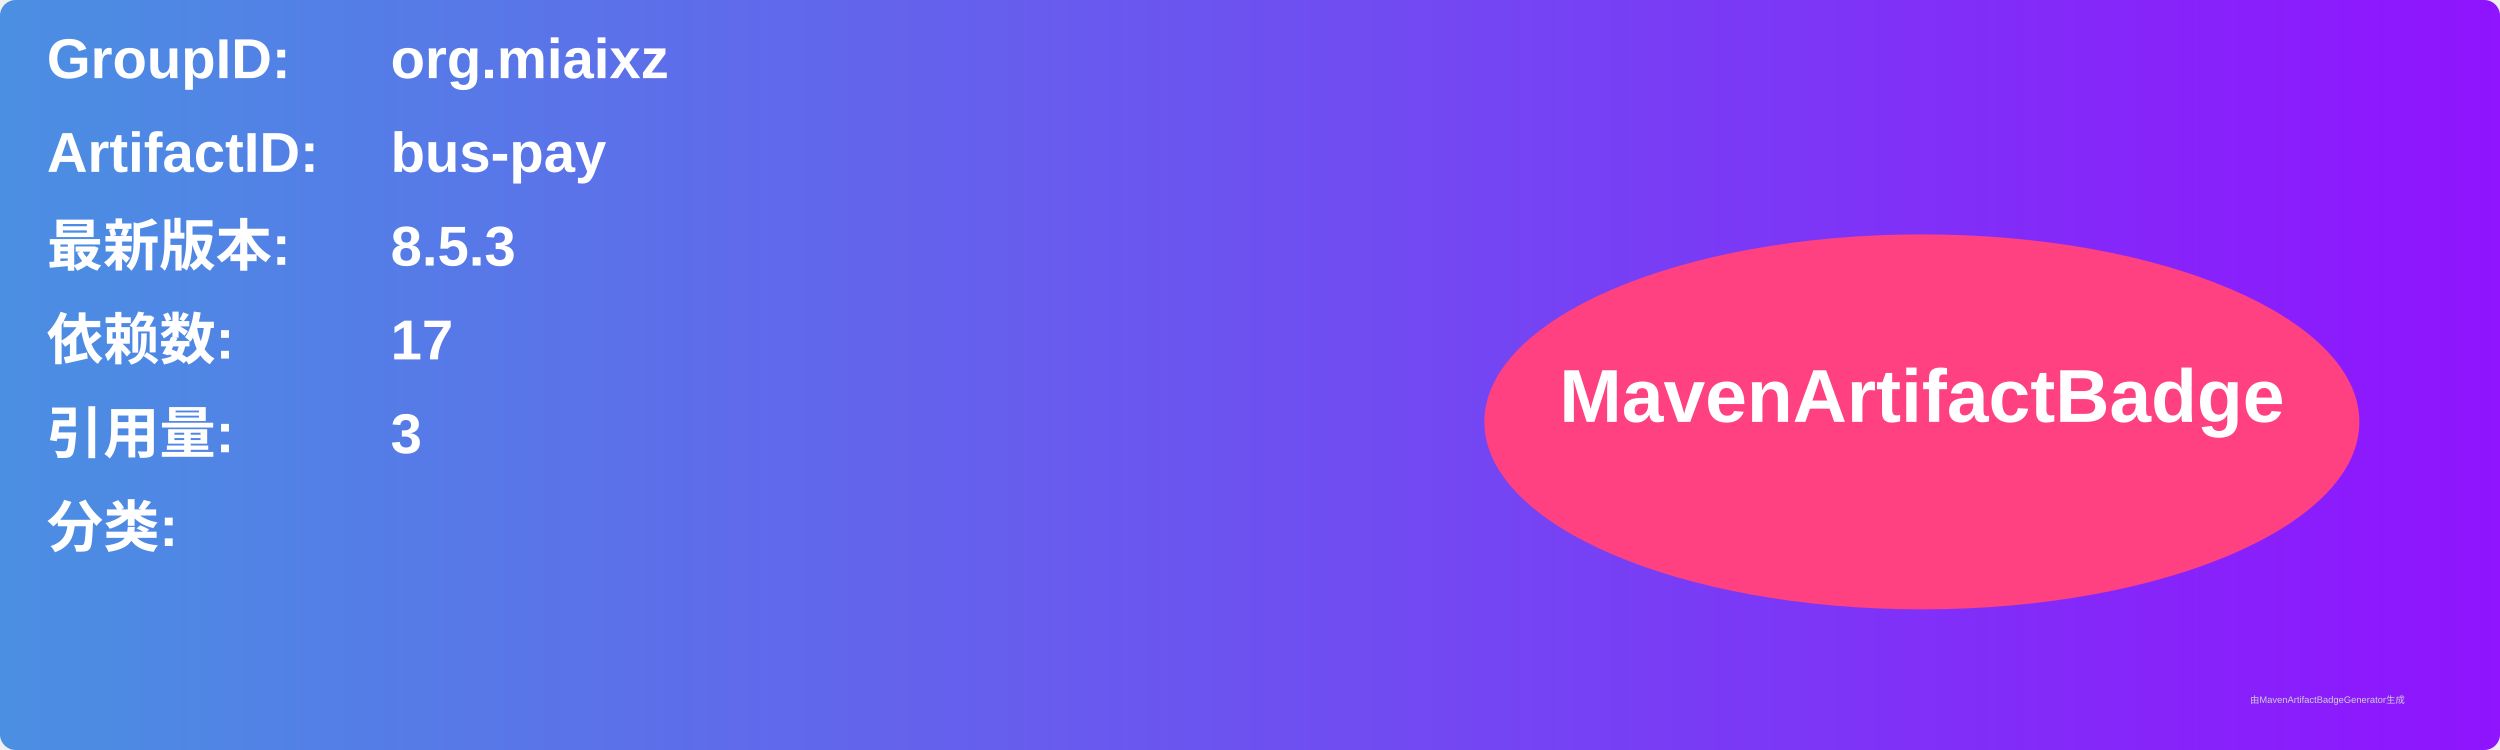
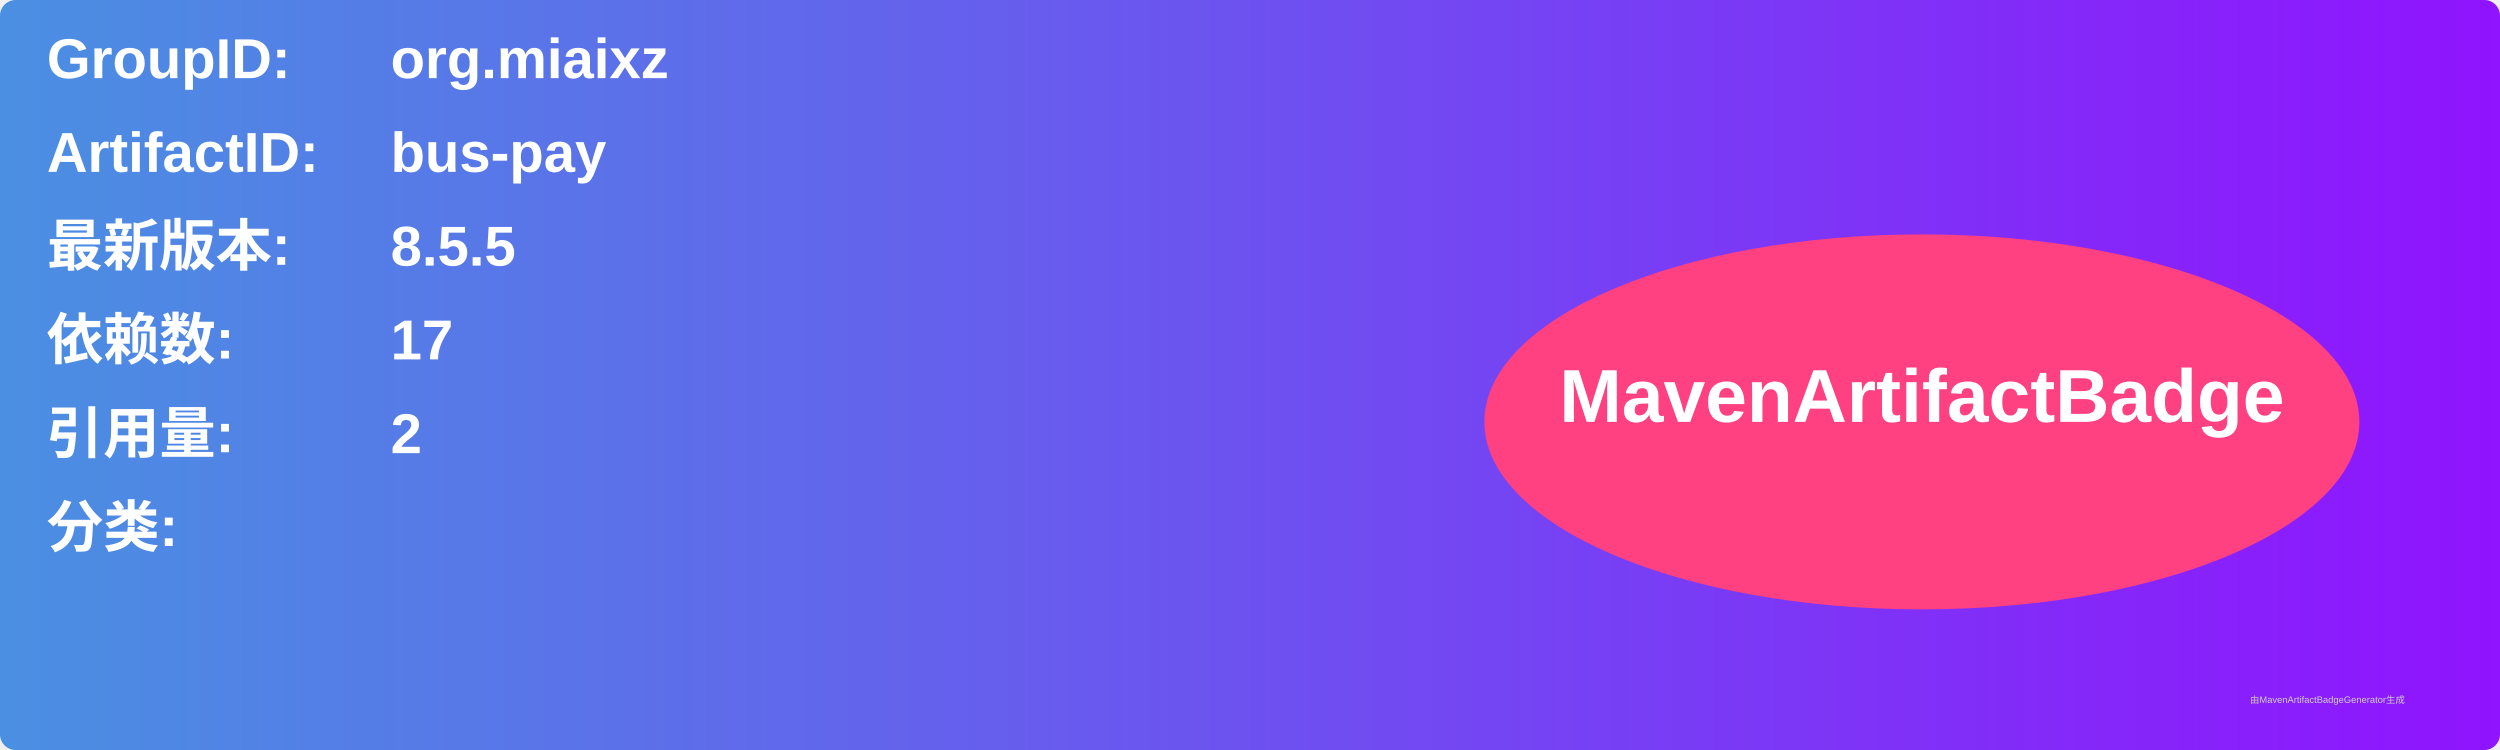
<svg xmlns="http://www.w3.org/2000/svg" width="800" height="240" viewBox="0 0 800 240">
  <linearGradient id="grad" x1="0%" y1="0%" x2="100%" y2="0%">
    <stop offset="0%" stop-color="#4a90e2" />
    <stop offset="100%" stop-color="#9013fe" />
  </linearGradient>
  <rect width="100%" height="100%" rx="5" ry="5" fill="url(#grad)" />
  <g transform="translate(15, 15)">
    <text x="0" y="10" font-family="Arial" font-size="18" fill="white" font-weight="bold" width="260">GroupID:</text>
    <text x="110" y="10" font-family="Arial" font-size="18" fill="white" font-weight="bold" width="460">org.miaixz</text>
    <text x="0" y="40" font-family="Arial" font-size="18" fill="white" font-weight="bold" width="260">ArtifactID:</text>
    <text x="110" y="40" font-family="Arial" font-size="18" fill="white" font-weight="bold" width="460">bus-pay</text>
    <text x="0" y="70" font-family="Arial" font-size="18" fill="white" font-weight="bold">最新版本:</text>
    <text x="110" y="70" font-family="Arial" font-size="18" fill="white" font-weight="bold">
-       <tspan font-weight="bold">8.5.3</tspan>
+       <tspan font-weight="bold">8.5.5</tspan>
    </text>
    <text x="0" y="100" font-family="Arial" font-size="18" fill="white" font-weight="bold">依赖数: </text>
    <text x="110" y="100" font-family="Arial" font-size="18" fill="white">
      <tspan font-weight="bold">17</tspan>
    </text>
    <text x="0" y="130" font-family="Arial" font-size="18" fill="white" font-weight="bold">引用量: </text>
    <text x="110" y="130" font-family="Arial" font-size="18" fill="white">
-       <tspan font-weight="bold">3</tspan>
+       <tspan font-weight="bold">2</tspan>
    </text>
    <text x="0" y="160" font-family="Arial" font-size="18" fill="white" font-weight="bold">分类:</text>
    <text x="10" y="190" font-family="Arial" font-size="10" fill="white">
      <tspan font-weight="bold" />
    </text>
    <ellipse cx="600" cy="120" rx="140" ry="60" fill="#ff4081" />
    <text x="600" y="120" text-anchor="middle" font-family="Arial" font-size="24" fill="white" font-weight="bold">MavenArtifactBadge</text>
  </g>
  <text x="720" y="225" font-family="Arial" font-size="3" fill="#d0d0d0">由MavenArtifactBadgeGenerator生成</text>
</svg>
